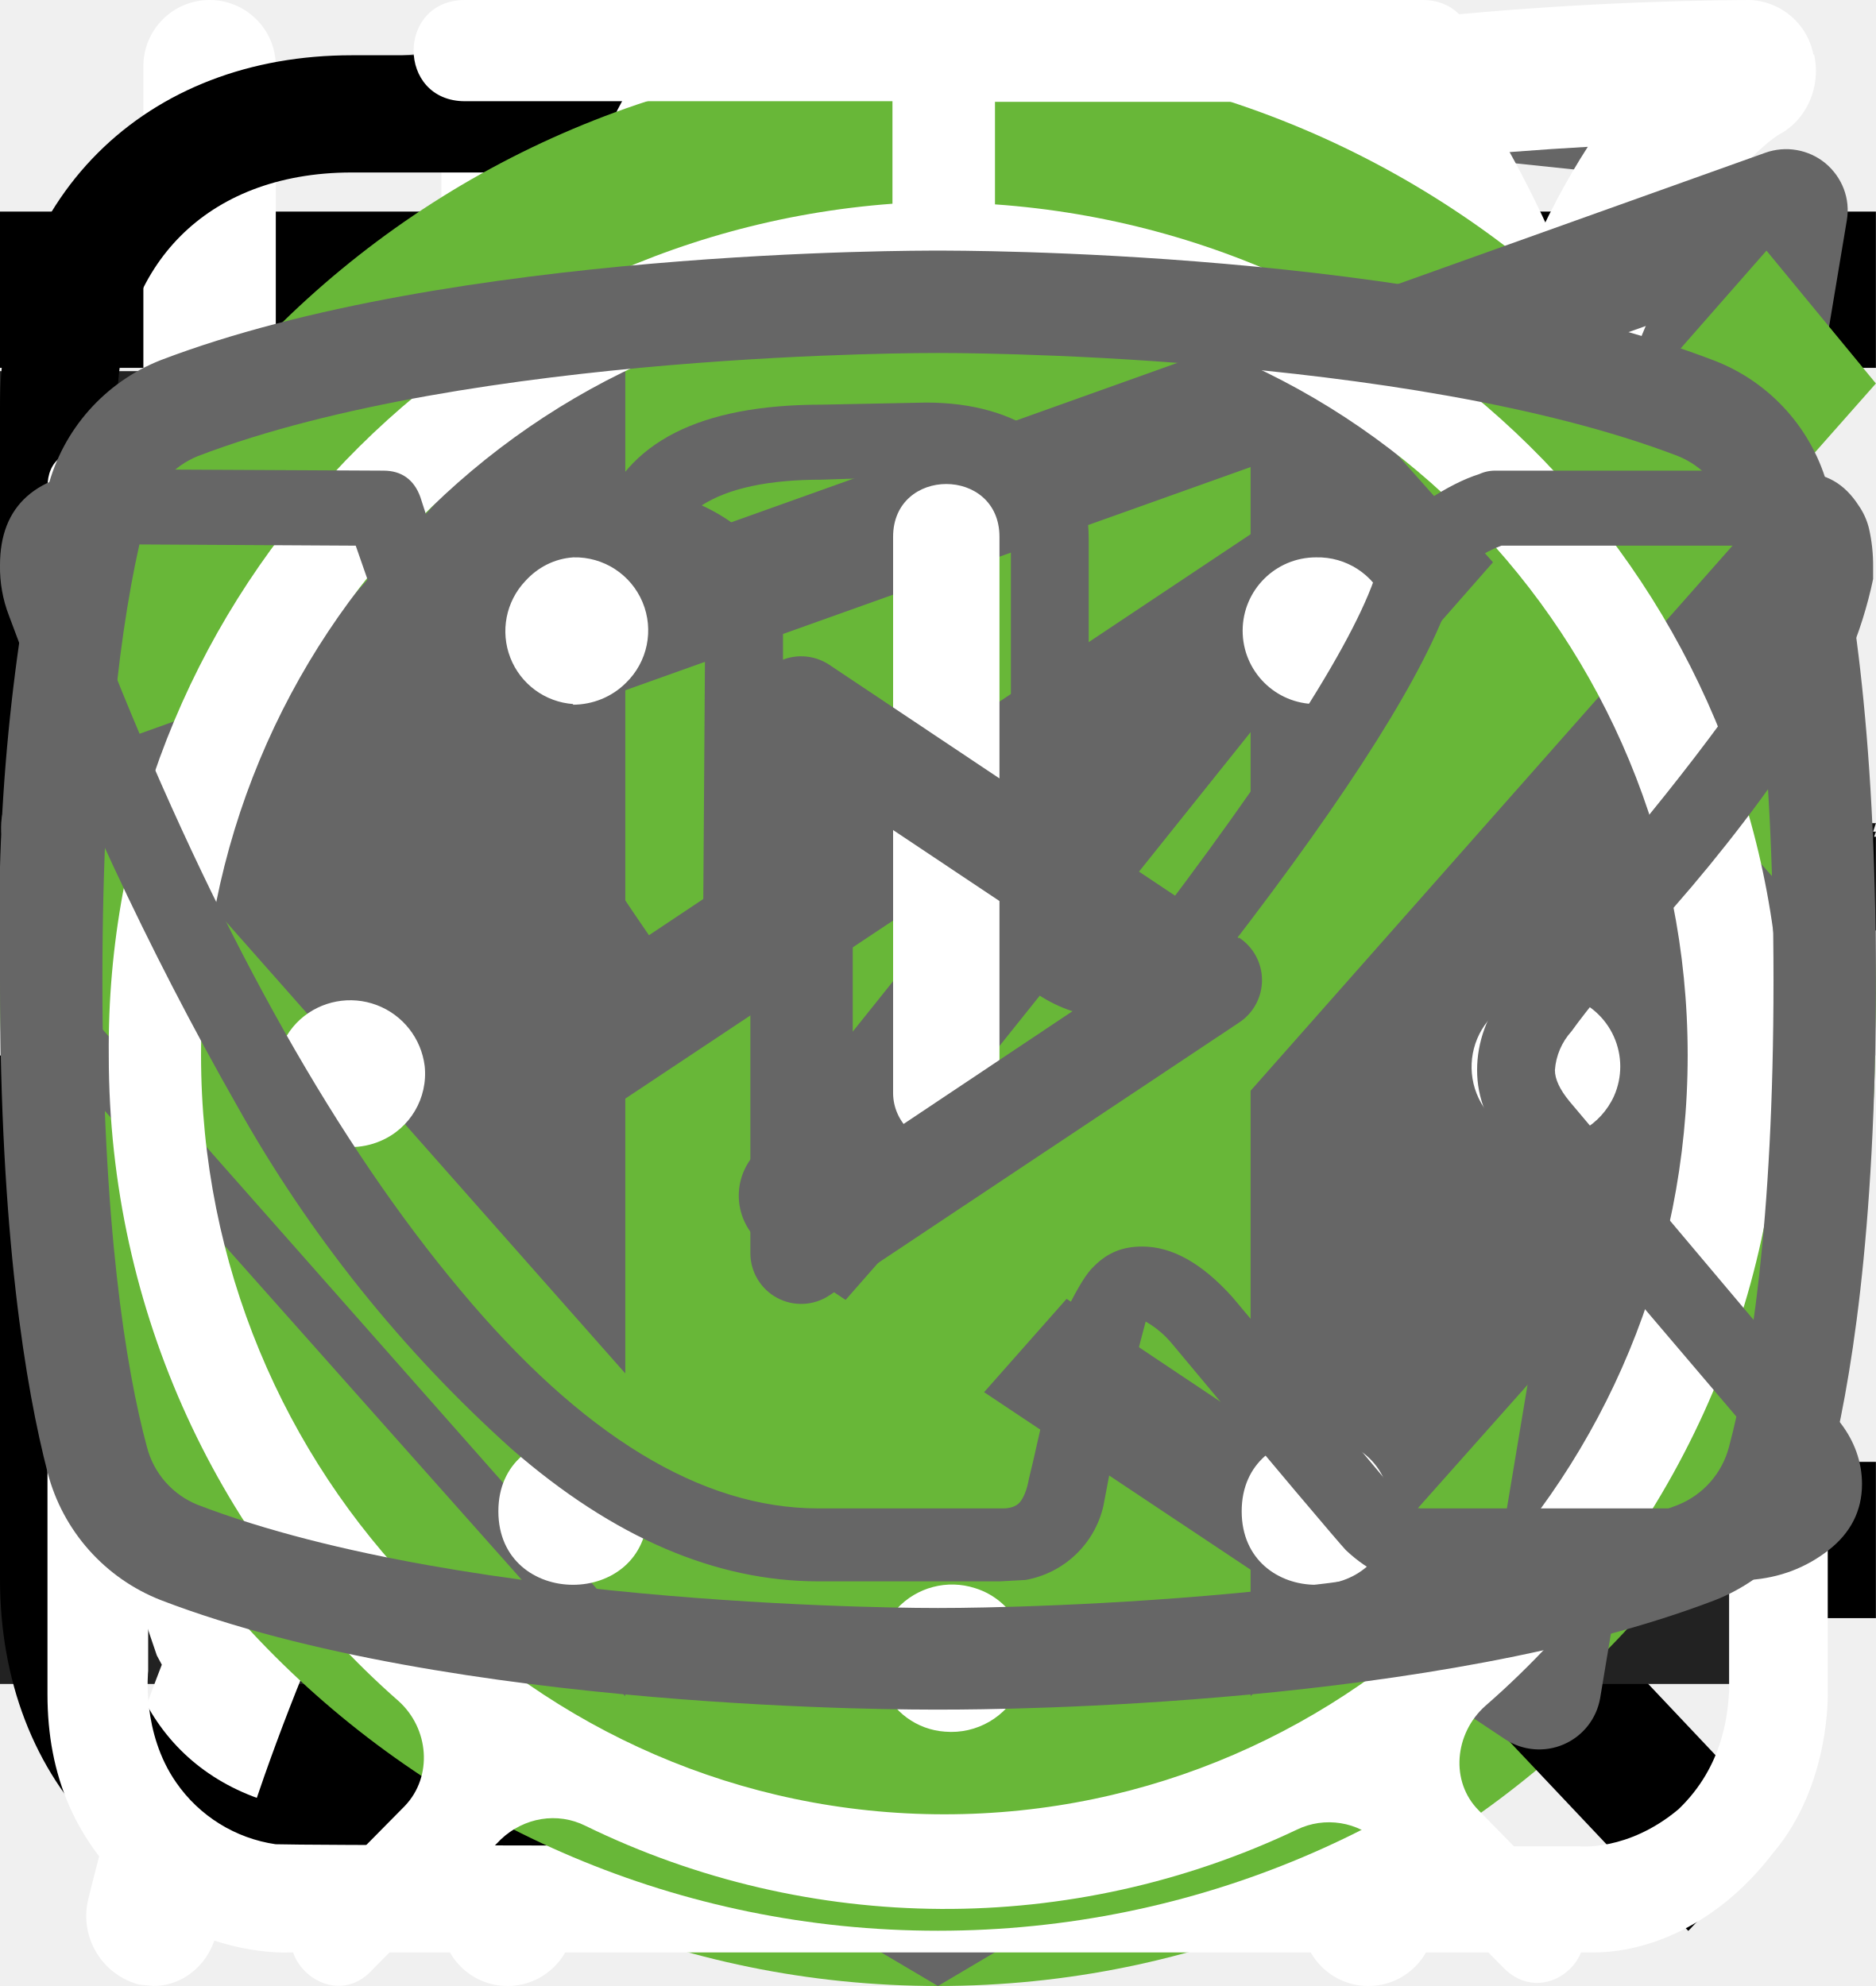
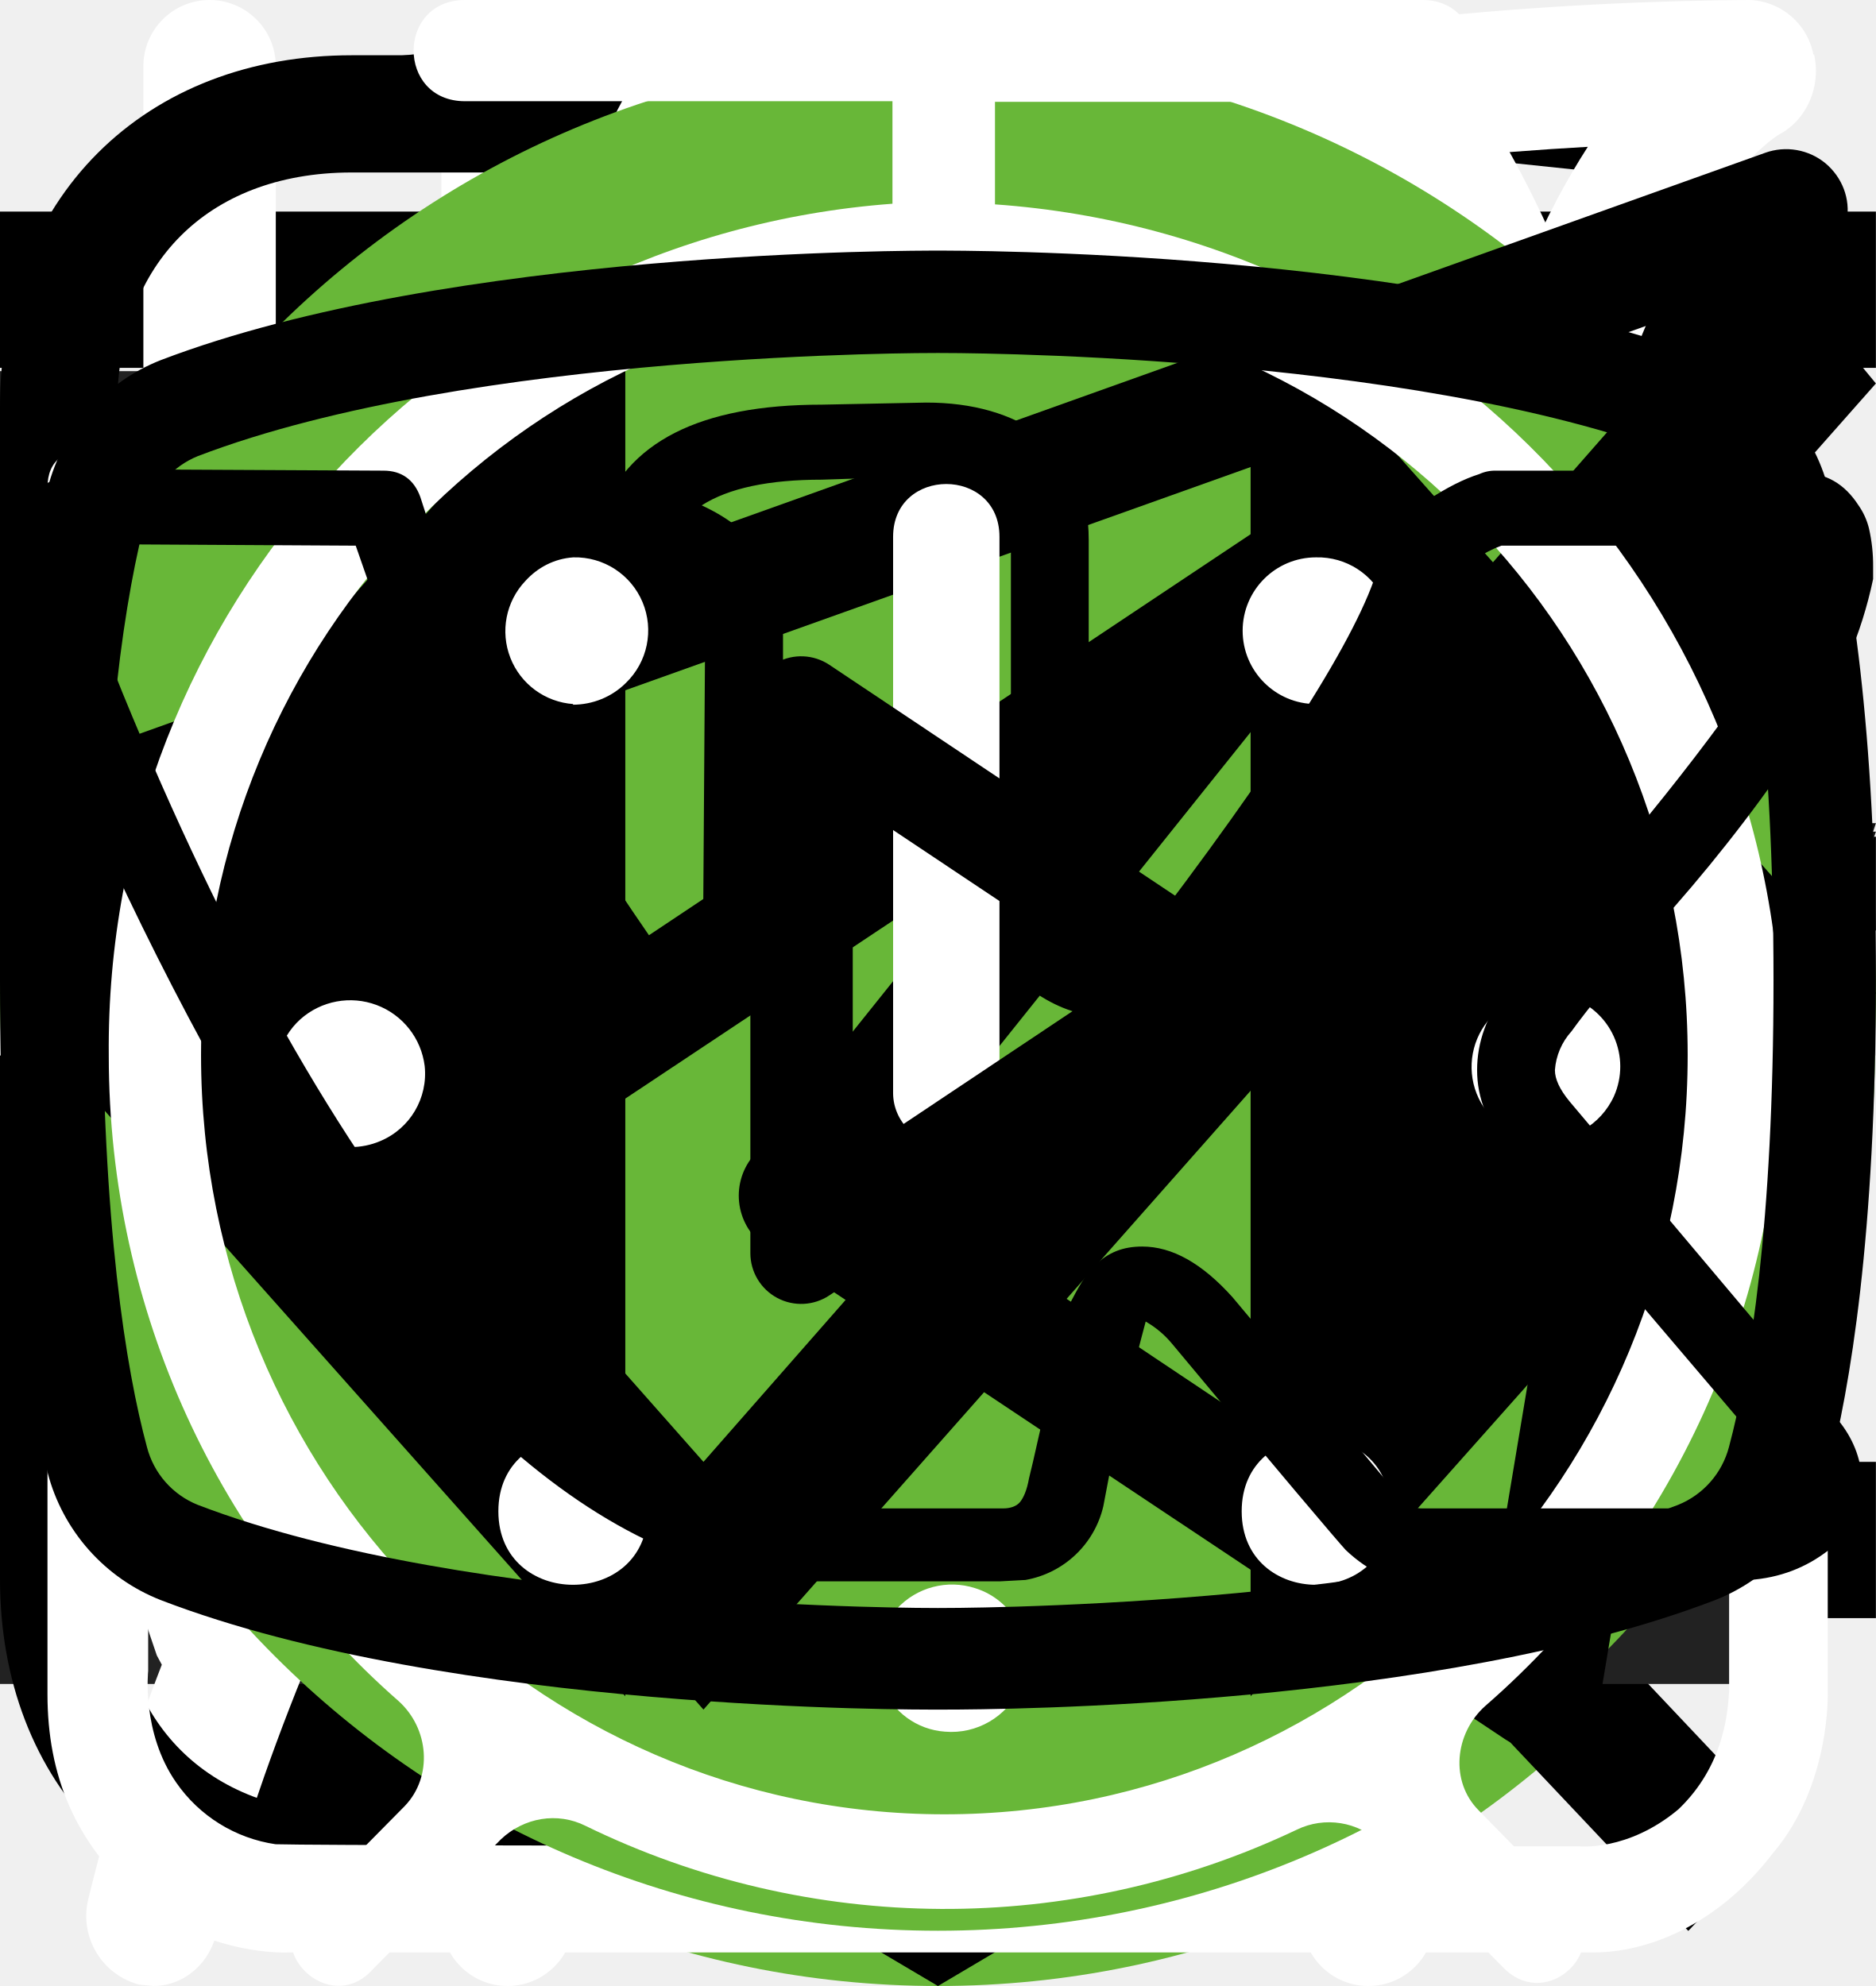
<svg xmlns="http://www.w3.org/2000/svg">
  <style>:root svg:not(:target){display:none}</style>
  <svg viewBox="0 0 24 12" fill="none" id="arrow-icon">
    <path stroke="#000" stroke-width="2" d="M0 6h18" />
-     <path d="m24 6-6.75 5.2v-10.4l6.75 5.2Z" fill="#000" />
+     <path d="m24 6-6.75 5.2v-10.4l6.75 5.2Z" fill="currentColor" />
  </svg>
  <svg viewBox="0 0 24 24" fill="none" id="burger-icon">
    <path stroke="#000" stroke-width="2" d="M0 3h24m-24 8h24m-24 8h24" />
  </svg>
  <svg viewBox="0 0 67 50" fill="none" id="cat-weight-gain">
    <circle cx="33" cy="25" r="25" fill="#68B738" />
    <g clip-path="url(#cat-weight-gain_0)">
      <path d="M60.56 13.88a7.6 7.6 0 0 1 2.25-2.3c.5-.35.8-.35 1.1.3.4.95.75 1.95.45 3a1.14 1.14 0 0 0 .2 1.05c.3.4.55.8.8 1.15a3.14 3.14 0 0 1 .45 3.1c-.18.5-.22 1.03-.1 1.55.1.5.1 1 0 1.5a1.87 1.87 0 0 1-1.35 1.6 2.6 2.6 0 0 0-1.6 1 .53.53 0 0 1-.45.25c-.6.1-2.1-1.25-2.1-1.85v-.3c.05-1.8-.05-1.95-1.7-2.7a2.2 2.2 0 0 1-.9-.6c-.3-.4-.7-.35-1.15-.2-.45.15-.7.45-.65.95.15 1.2.2 2.43.15 3.65 0 .14.04.27.1.4 1.55 2.25 2.15 4.9 2.9 7.45.6 1.95 1.7 3 3.7 3.15.32.02.64.07.95.15a2.08 2.08 0 0 1 1.7 1.6c.35 1.05.15 1.3-.9 1.3h-3.25c-.42.02-.83-.12-1.15-.4a5.86 5.86 0 0 0-1.7-1 3.63 3.63 0 0 1-1.7-1.3 14.3 14.3 0 0 0-2-2.25c-1.4-1.45-2.9-2.85-4.2-4.35a5.69 5.69 0 0 1-1.6-3.8c0-.45-.1-.65-.6-.45a.96.96 0 0 1-.5.15c-1.4 0-2.1.85-2.6 2.1-.45 1.05-1.05 2.05-1.6 3.1a5.2 5.2 0 0 0-.5 2.1c0 1.2.3 1.6 1.4 2 .7.25 1.35.5 1.7 1.2.4.8.3 1-.55 1.05h-3.4a.94.94 0 0 1-.95-.55l-.9-1.5a3.02 3.02 0 0 1-.35-2.7c.22-.87.23-1.78.05-2.65a4.21 4.21 0 0 1 .85-3.5c.3-.35.3-.5-.2-.6a25.03 25.03 0 0 1-5.95-2.1c-1.6-.6-1.9-.5-2.35 1.15-.4 1.4-.8 2.8-1.1 4.25-.35 1.6.05 3.1.55 4.6.2.6.8.55 1.25.7 1 .3 1.85.7 2.25 1.75.35.8.3.9-.55.9-.85 0-1.7-.05-2.6 0-.76.01-1.5-.23-2.1-.7-2.4-1.6-3.1-4.05-3.3-6.7-.1-1.65-1-2.95-2.05-4.2-.2-.25-.4-.35-.7-.15-1.07.59-2.2 1.1-3.35 1.5a13.36 13.36 0 0 0-6.1 4.4 5.32 5.32 0 0 0-1.1 2.55c-.15.9.1 1.3 1 1.55s1.35.75 1.45 1.7c.05.4-.1.6-.5.6h-4.05a.82.82 0 0 1-.65-.4 4.28 4.28 0 0 1-.95-2.75 25.3 25.3 0 0 1 .45-5.15 3.15 3.15 0 0 1 1.7-2.4c2.95-1.4 4.5-4.05 5.9-6.8.3-.55.05-.65-.45-.6-1.4.2-2.73.74-3.85 1.6a35.31 35.31 0 0 0-4.15 3.55 8.33 8.33 0 0 1-5.15 2.45c-3.65.2-5.35-1.85-5.2-5.15.03-1.13.46-2.2 1.2-3.05a2.13 2.13 0 0 1 2.25-.75c.75.2.95.6.65 1.35-.15.3-.35.55-.5.85-.22.3-.39.64-.5 1-.55 1.5.2 2.55 1.75 2.7 1.65.15 3-.55 4.25-1.55 1.5-1.2 2.85-2.6 4-4.15a10.4 10.4 0 0 1 7.2-4.05c1.15-.15 2.15-.65 3.25-.95a20.7 20.7 0 0 1 6.35-.9 6.5 6.5 0 0 0 2.9-.55c2.45-1 5-1 7.55-.5 2 .4 4 .9 5.95 1.4 1.16.21 2.35.18 3.5-.1 2.2-.56 4.44-.9 6.7-1a9.08 9.08 0 0 1 4.3.85c1 .45 1 .45.75 1.4Z" fill="#000" />
    </g>
    <defs>
      <clipPath id="cat-weight-gain_0">
        <path fill="#fff" transform="translate(0 11)" d="M0 0h67v28h-67z" />
      </clipPath>
    </defs>
  </svg>
  <svg viewBox="0 0 50 53" fill="none" id="cat-weight-loss">
    <circle cx="25" cy="28" r="25" fill="#68B738" />
    <g clip-path="url(#cat-weight-loss_0)">
      <path d="M35.2 0h-.2c-.32.19-.59.47-.74.82a8.03 8.03 0 0 0-.67 1.76.84.84 0 0 1-.76.69 3.77 3.77 0 0 0-2.69 1.95c-.37.66-.69 1.35-.95 2.06-.73 1.9-1.29 3.85-1.98 5.77-.32.87-.34.87-1.32.87-1.16 0-1.08-.18-1.1 1.1 0 .41.13.62.56.6.13 0 .33-.07.39.1.05.18-.13.26-.23.36a4.63 4.63 0 0 1-2.23 1.26c-.97.26-1.97.47-2.92.79-2.45.82-4.7 1.96-6.46 3.9a14.44 14.44 0 0 0-2.44 4.04c-1.89 4.46-2.8 9.15-3.51 13.88a97.06 97.06 0 0 0-.75 6.7c-.1 1.1-.2 2.23-.2 3.35h17.14c.03-.23-.01-.46-.12-.66a2.58 2.58 0 0 0-1.97-1.58c-.36-.08-.4-.2-.18-.48.36-.48.64-1.02.82-1.6.84-2.47 1.16-5.06 1.57-7.62.23-1.96.83-3.85 1.77-5.59a11.13 11.13 0 0 1 2.87-3.28c.43-.32.45-.32.52.23.05.36.06.74.09 1.11a48.2 48.2 0 0 1-.1 7.31c-.2 1.88-.22 3.78-.07 5.67.2 2.2.59 4.36 1.16 6.49h6.84a2.8 2.8 0 0 0-2.18-2.29c-.64-.1-1.3-.07-1.93.1-.31.08-.44 0-.46-.33-.22-2.73-.04-5.47.51-8.16a91.8 91.8 0 0 0 1.57-9.37c.14-1.27.54-2.5 1.18-3.6.6-1.1 1.14-2.23 1.74-3.33a3.03 3.03 0 0 0 .22-2.67c-.14-.37-.27-.74-.44-1.1-.52-1-1.03-2-1.5-3-.26-.52-.2-.59.36-.6.84 0 .84 0 .86-.85v-.34c0-.35-.14-.55-.52-.51h-.78c-.36 0-.46-.15-.37-.52a3.22 3.22 0 0 1 2.64-2.28 11.3 11.3 0 0 1 3.4.22.51.51 0 0 0 .65-.33 40 40 0 0 1 .66-1.55.52.52 0 0 0-.05-.58c-1.65-2.1-3.43-4.05-5.87-5.3a.77.77 0 0 1-.45-.58 9.8 9.8 0 0 0-.65-2.14 1.8 1.8 0 0 0-.73-.89Z" fill="#000" />
    </g>
    <defs>
      <clipPath id="cat-weight-loss_0">
        <path fill="#fff" transform="translate(7)" d="M0 0h36v50h-36z" />
      </clipPath>
    </defs>
  </svg>
  <svg viewBox="0 0 20 20" fill="none" id="close-icon">
    <path transform="matrix(.68659 -.72705 .68659 .72705 2.002 20)" stroke="#000" stroke-width="1.5" d="M0-.75h24.76" />
    <path transform="matrix(.68659 .72705 -.68659 .72705 1 2)" stroke="#000" stroke-width="1.5" d="M0-.75h24.76" />
  </svg>
  <svg viewBox="0 0 27 34" fill="none" id="copyright-icon">
-     <path d="m13.64.02-.14-.02-13.5 1.4v24.61l13.5 7.99 13.5-7.99v-24.6l-13.36-1.4Zm11.6 25-11.74 6.94-11.73-6.94v-10.1l11.68 6.93.02 1.25-8.02-4.75v1.23l8.04 4.8.02 1.3-8.05-4.76v1.22l8.04 4.81 8.12-4.83v-5.21l3.62-2.15v10.26Zm0-11.57-3.23 1.88-1.48.88-7.06-4.19-.01 1.23 6.04 3.57-.06.03-.13.07-.86.5-4.98-2.95-.01 1.22 3.93 2.33-.93.61-.02.01-2.97-1.74-.01 1.23 1.94 1.13-1.98 1.19-11.62-6.87 11.63-6.96 11.8 6.83Zm0-1.22-11.8-6.92-11.67 6.91v-9.23l11.73-1.23 11.73 1.23v9.24Z" fill="#666" />
+     <path d="m13.64.02-.14-.02-13.5 1.4v24.61l13.5 7.99 13.5-7.99v-24.6l-13.36-1.4Zm11.6 25-11.74 6.94-11.73-6.94v-10.1l11.68 6.93.02 1.25-8.02-4.75v1.23l8.04 4.8.02 1.3-8.05-4.76v1.22l8.04 4.81 8.12-4.83v-5.21l3.62-2.15v10.26Zm0-11.57-3.23 1.88-1.48.88-7.06-4.19-.01 1.23 6.04 3.57-.06.03-.13.07-.86.5-4.98-2.95-.01 1.22 3.93 2.33-.93.61-.02.01-2.97-1.74-.01 1.23 1.94 1.13-1.98 1.19-11.62-6.87 11.63-6.96 11.8 6.83Zm0-1.22-11.8-6.92-11.67 6.91v-9.23l11.73-1.23 11.73 1.23v9.24Z" fill="currentColor" />
  </svg>
  <svg viewBox="0 0 26 30" fill="none" id="eat-icon">
    <path fill-rule="evenodd" clip-rule="evenodd" d="M19.12.08a1 1 0 0 1 1.09.21c.9.91 2.1 2.88 3.06 5.92a42.6 42.6 0 0 1 1.73 12.79 1 1 0 0 1-1 1h-3.5v9a1 1 0 1 1-2 0v-28a1 1 0 0 1 .62-.92Zm1.38 17.92h2.5a39.62 39.62 0 0 0-1.64-11.19 22.4 22.4 0 0 0-.86-2.3v13.49Zm-14-18a1 1 0 0 1 1 1v28a1 1 0 1 1-2 0v-28a1 1 0 0 1 1-1Z" fill="#fff" />
    <path fill-rule="evenodd" clip-rule="evenodd" d="M2 0a1 1 0 0 1 1 1v5.5c0 .56.2 1.32.7 1.92.48.56 1.31 1.08 2.8 1.08a1 1 0 1 1 0 2 5.41 5.41 0 0 1-4.33-1.8 5.07 5.07 0 0 1-1.17-3.2v-5.5a1 1 0 0 1 1-1Z" fill="#fff" />
    <path fill-rule="evenodd" clip-rule="evenodd" d="M11 0a1 1 0 0 0-1 1v5.5c0 .56-.2 1.32-.7 1.92-.48.56-1.31 1.08-2.8 1.08a1 1 0 0 0 0 2 5.4 5.4 0 0 0 4.33-1.8 5.07 5.07 0 0 0 1.17-3.2v-5.5a1 1 0 0 0-1-1Z" fill="#fff" />
  </svg>
  <svg viewBox="0 0 19 14" fill="none" id="email-icon">
    <path stroke="#222" stroke-width="1.3" d="M.65 6v8m17-8v8m-17.65-.65h18m-18-12h18m-.65 1.83-8.35 6.5-8.35-6.5v-1.53h16.7v1.53Z" />
  </svg>
  <svg viewBox="0 0 128 24" fill="none" id="footer-logo-text">
    <path d="M1.62 21.96a9.43 9.43 0 0 1-1.6-5.72v-8.48a9.56 9.56 0 0 1 1.5-5.82c1.1-1.33 2.8-1.94 5.31-1.94 2.5 0 4.1.61 5.1 1.74a7.43 7.43 0 0 1 1.51 5v2.04h-4.9v-2.35a5.4 5.4 0 0 0-.3-2.04 1.42 1.42 0 0 0-1.4-.82c-.71 0-1.21.2-1.41.72a6.72 6.72 0 0 0-.3 2.25v10.92a4.3 4.3 0 0 0 .4 2.15c.2.5.7.71 1.4.71s1.1-.2 1.3-.71c.23-.7.33-1.42.3-2.15v-2.45h4.91v2.05a7.92 7.92 0 0 1-1.5 5.1c-1 1.23-2.7 1.84-5.1 1.84-2.41-.1-4.22-.71-5.22-2.04Zm17.73-21.66h5.7l4.21 23.3h-4.6l-.8-4.91h-3.31l-.8 4.9h-4.7l4.3-23.28Zm4.1 15.33-1.2-9.1-1.2 9.1h2.4Zm9.32-11.44h-3.4v-3.88h11.9v3.78h-3.4v19.5h-5.1v-19.4Zm17.63-3.89h8.8v2.46h-5.7v7.66h4.6v2.35h-4.6v8.57h5.7v2.35h-8.9v-23.38h.1Zm11.4 0h2.21l6.51 15.43v-15.42h2.6v23.28h-2l-6.6-15.93v15.93h-2.71v-23.28Zm14.33 0h8.81v2.46h-5.7v7.66h4.6v2.35h-4.6v8.57h5.7v2.35h-8.81v-23.38Zm11.41 0h4.61a7.9 7.9 0 0 1 5.1 1.44c1.1.92 1.6 2.55 1.6 4.7 0 2.96-.9 4.8-2.8 5.4l3.21 11.65h-3.1l-3-10.93h-2.51v10.93h-3.2v-23.18h.1Zm4.41 10.01c1.03.1 2.06-.2 2.9-.81.6-.51.9-1.53.9-3.07a6.72 6.72 0 0 0-.3-2.24 2.58 2.58 0 0 0-1.1-1.23 4.49 4.49 0 0 0-2.2-.4h-1.4v7.65h1.2v.1Zm10.91 11.55a10.49 10.49 0 0 1-1.4-5.93v-7.76a17 17 0 0 1 .5-4.4c.34-1.06 1-2 1.9-2.65 1.12-.67 2.41-1 3.71-.92 2.1 0 3.6.51 4.5 1.64a7.93 7.93 0 0 1 1.41 5.1v.82h-3v-.71c0-.86-.07-1.71-.2-2.56a2.05 2.05 0 0 0-.8-1.32 3.05 3.05 0 0 0-1.9-.51 2.96 2.96 0 0 0-2.01.6 2.3 2.3 0 0 0-.8 1.64c-.13.92-.2 1.84-.2 2.76v8.68a9.43 9.43 0 0 0 .6 3.88c.4.82 1.2 1.12 2.4 1.12a2.38 2.38 0 0 0 2.4-1.22c.53-1.3.77-2.69.7-4.09v-1.63h-2.9v-2.35h5.81v11.54h-2l-.3-2.65a4.17 4.17 0 0 1-1.56 2.2c-.74.53-1.64.8-2.55.76a4.92 4.92 0 0 1-4.3-2.04Zm17.13-6.44-4.9-15.01h3l3.5 11.23 3.4-11.23h3.01l-4.9 15.01v8.17h-3.01v-8.17h-.1Z" fill="#111" />
  </svg>
  <svg viewBox="0 0 78 81" fill="none" id="gift-icon">
    <path d="M64.02 35.63h-49.99a3.18 3.18 0 0 1-3.18-3.16v-9.47a3.18 3.18 0 0 1 3.18-3.16h49.98a3.17 3.17 0 0 1 3.19 3.16v9.47a3.17 3.17 0 0 1-3.18 3.16Zm-49.99-13.37c-.4 0-.74.34-.74.74v9.47c0 .4.33.74.74.74h49.98c.41 0 .75-.33.75-.74v-9.47c0-.4-.34-.74-.75-.74h-49.98Z" fill="#fff" />
    <path d="M57.04 68.08h-36.04a6.11 6.11 0 0 1-6.13-6.09v-27.57c0-.67.55-1.21 1.22-1.21.68 0 1.22.54 1.22 1.21v27.57a3.68 3.68 0 0 0 3.69 3.67h36.04a3.68 3.68 0 0 0 3.7-3.67v-27.57a1.22 1.22 0 0 1 2.44 0v27.57a6.11 6.11 0 0 1-6.14 6.1Z" fill="#fff" />
    <path d="M39.02 68.08c-.67 0-1.22-.54-1.22-1.2v-32.46c0-.67.55-1.21 1.22-1.21.68 0 1.22.54 1.22 1.21v32.45c0 .67-.54 1.21-1.22 1.21Zm-15.21-45.82a7.81 7.81 0 0 1-3.17-10.6 7.9 7.9 0 0 1 10.66-3.16c5.82 3.13 8.96 11.86 9.09 12.23l-2.3.8c-.03-.08-2.96-8.22-7.95-10.9a5.45 5.45 0 0 0-7.36 2.17 5.4 5.4 0 0 0 2.2 7.33l-1.17 2.13Z" fill="#fff" />
    <path d="m54.23 22.26-1.16-2.14a5.38 5.38 0 0 0-1.03-9.92 5.42 5.42 0 0 0-4.14.43c-4.98 2.68-7.91 10.82-7.94 10.9l-2.3-.8c.13-.37 3.27-9.1 9.08-12.23a7.86 7.86 0 0 1 11.29 9.1c-.6 2-1.95 3.66-3.8 4.66Zm7.72 29.6h-45.86c-.67 0-1.22-.55-1.22-1.21 0-.67.55-1.22 1.22-1.22h45.86a1.21 1.21 0 1 1 0 2.42Z" fill="#fff" />
  </svg>
  <svg viewBox="0 0 101 18" fill="none" id="header-logo-text">
    <g clip-path="url(#header-logo-text_0)" fill="#111">
      <path d="M1.26 16.54a6.86 6.86 0 0 1-1.26-4.3v-6.4c-.1-1.54.3-3.08 1.19-4.38.86-1 2.2-1.46 4.18-1.46 1.98 0 3.24.46 4.03 1.3a5.42 5.42 0 0 1 1.19 3.78v1.54h-3.87v-1.77a3.7 3.7 0 0 0-.24-1.54 1.16 1.16 0 0 0-1.1-.62c-.56 0-.95.16-1.11.54a4.85 4.85 0 0 0-.24 1.7v8.22c-.04.56.07 1.12.32 1.62.15.38.55.54 1.1.54.56 0 .87-.16 1.03-.54.18-.52.26-1.07.24-1.62v-1.84h3.87v1.54a5.77 5.77 0 0 1-1.19 3.84c-.79.93-2.13 1.39-4.03 1.39-1.9-.08-3.32-.54-4.1-1.54Zm13.99-16.31h4.5l3.33 17.54h-3.64l-.63-3.7h-2.6l-.64 3.7h-3.72l3.4-17.54Zm3.24 11.54-.95-6.85-.94 6.85h1.9Zm7.35-8.62h-2.68v-2.92h9.4v2.85h-2.69v14.69h-4.03v-14.62Zm13.91-2.92h6.96v1.85h-4.5v5.77h3.63v1.77h-3.64v6.46h4.5v1.77h-7.03v-17.62h.08Zm9.01 0h1.74l5.14 11.62v-11.62h2.05v17.54h-1.58l-5.21-12v12h-2.14v-17.54Zm11.3 0h6.96v1.85h-4.5v5.77h3.63v1.77h-3.64v6.46h4.5v1.77h-6.95v-17.62Zm9.01 0h3.64c1.43-.1 2.85.28 4.03 1.08.87.69 1.26 1.92 1.26 3.54 0 2.23-.7 3.61-2.21 4.07l2.53 8.77h-2.45l-2.37-8.23h-1.98v8.23h-2.53v-17.46h.08Zm3.48 7.54c.81.06 1.63-.15 2.3-.62.47-.38.7-1.15.7-2.3a4.85 4.85 0 0 0-.23-1.7 2.04 2.04 0 0 0-.87-.92 3.69 3.69 0 0 0-1.74-.3h-1.1v5.76h.94v.08Zm8.61 8.69a7.61 7.61 0 0 1-1.1-4.46v-5.85c-.02-1.11.11-2.22.4-3.3.26-.81.78-1.51 1.5-2 .88-.51 1.9-.75 2.92-.7 1.66 0 2.84.39 3.55 1.23a5.77 5.77 0 0 1 1.11 3.85v.62h-2.37v-.54c0-.65-.05-1.29-.16-1.93-.06-.4-.3-.76-.63-1a2.5 2.5 0 0 0-1.5-.38 2.42 2.42 0 0 0-1.58.46 1.75 1.75 0 0 0-.63 1.23c-.1.69-.16 1.38-.16 2.08v6.54c-.06 1 .1 2 .47 2.92.32.62.95.85 1.9.85a1.96 1.96 0 0 0 1.89-.93 6.9 6.9 0 0 0 .56-3.07v-1.23h-2.3v-1.77h4.59v8.69h-1.58l-.24-2c-.2.67-.64 1.25-1.22 1.66-.6.4-1.3.6-2.02.57a4.05 4.05 0 0 1-3.4-1.54Zm13.52-4.84-3.87-11.31h2.37l2.76 8.46 2.69-8.46h2.37l-3.87 11.3v6.16h-2.37v-6.15h-.08Z" />
    </g>
    <defs>
      <clipPath id="header-logo-text_0">
        <path fill="#fff" d="M0 0h101v18h-101z" />
      </clipPath>
    </defs>
  </svg>
  <svg viewBox="0 0 25 28" fill="none" id="leaf-icon">
    <path d="M24.84.77a.95.95 0 0 0-.9-.77h-.01c-4.94.03-16.95.92-21.8 8.38-2.51 3.88-2.73 8.91-.64 14.96l.07.13a25.93 25.93 0 0 0-1.04 3.32 1 1 0 0 0 .72 1.19l.2.02c.43 0 .81-.32.9-.79.03-.1 2.42-10.37 10.86-16.38.43-.3.55-.93.26-1.38a.9.9 0 0 0-1.3-.28c-4.79 3.4-7.74 8-9.47 11.65-1.24-4.57-.92-8.37.99-11.3 3.74-5.76 12.62-7.15 17.98-7.45-1.16 1.8-2.41 5.1-2.41 10.93 0 3.12-.83 5.52-2.47 7.14-2.62 2.6-6.88 2.83-10 2.58-.51-.04-.96.38-1 .93-.04.55.35 1.03.86 1.07.63.05 1.3.08 1.99.08 3.17 0 6.86-.66 9.42-3.2 2.04-2 3.07-4.9 3.07-8.6 0-9.1 3.22-11.1 3.23-11.1.4-.21.6-.68.5-1.13Z" fill="#fff" />
  </svg>
  <svg viewBox="0 0 16 16" fill="none" id="phone-icon">
    <path d="M7 8h8.5m0 0-2.5-2.5m2.5 2.5-2.5 2.5m-7.5-10v5h-3v5h3v5h-2.5c-1.5 0-2.5-1-2.5-2.5v-10c0-1.5 1-2.5 2.5-2.5h2.5Z" stroke="#000" stroke-linecap="round" stroke-linejoin="round" />
  </svg>
  <svg viewBox="0 0 30 30" fill="none" id="plus-icon">
    <path stroke="#D3D3D3" stroke-width="2" d="M15 0v30m15-15h-30" />
  </svg>
  <svg viewBox="0 0 27 29" fill="none" id="powder-icon">
    <path d="M11.38 0c-1.64 0-2.9 1.36-2.9 3.08s1.26 3.08 2.9 3.08c1.63 0 2.9-1.36 2.9-3.08s-1.27-3.08-2.9-3.08Zm0 1.18c1 0 1.72.84 1.72 1.9 0 1-.8 1.9-1.72 1.9-1 0-1.73-.84-1.73-1.9 0-1 .78-1.9 1.72-1.9Zm-10.88 23.56c0 1.18.4 2.18 1.36 3 1 .84 2.17.77 2.17.77h19.04c.77 0 1.8-.38 2.62-1.45.85-1 .8-2.36.8-2.36v-17.21c0-.44-.12-.6-.75-.6-.64 0-.69.27-.69.59v17.22c-.02.3-.07 1.08-.74 1.72-.74.62-1.45.54-1.45.54s-18.13 0-19.03-.03a2.14 2.14 0 0 1-1.45-.9c-.51-.73-.41-1.63-.41-1.63v-17.22c0-.46-.24-.64-.73-.64s-.74.18-.74.58v17.62Zm16.31-16.31c-1.08.23-2.17.38-4.26 2.35-2.08 2-3.62 1.9-5.16 1.82-1.54-.1-3.17-1.54-3.45-1.9-.33-.36-.9-.12-1.08.11-.16.24-.16.64.1 1 1.27 1.18 2.45 2.08 4.72 2.26a7.5 7.5 0 0 0 5.89-2.26c1.45-1.45 2.17-1.72 3.26-1.9a6.3 6.3 0 0 1 5.08 1.26c1 1.1 1.26.78 1.54.48.54-.72-.23-1.27-1.1-1.9a7.24 7.24 0 0 0-5.52-1.28l-.02-.04Zm-9.06 7.16c-1.18 0-2.08 1-2.08 2.26 0 1.27.9 2.27 2.08 2.27 1.18 0 2.08-1 2.08-2.27s-.9-2.26-2.08-2.26Zm11.78.78c-1.54 0-2.8 1.36-2.8 2.99 0 1.63 1.26 2.99 2.8 2.99 1.54 0 2.81-1.36 2.81-3 0-1.62-1.27-2.98-2.8-2.98Zm0 1.45c.8 0 1.45.7 1.45 1.54a1.5 1.5 0 0 1-1.45 1.54c-.8 0-1.45-.7-1.45-1.54 0-.86.65-1.54 1.45-1.54Z" fill="#fff" />
  </svg>
  <svg viewBox="0 0 18 18" fill="none" id="radio-icon">
    <circle cx="9" cy="9" r="9" fill="#68B738" />
  </svg>
  <svg viewBox="0 0 24 18" fill="none" id="slider-icon">
-     <path d="m8 0-8 9 8 9v-18Zm16 9-8-9v18l8-9Z" fill="#666" />
+     <path d="m8 0-8 9 8 9v-18Zm16 9-8-9v18l8-9Z" fill="currentColor" />
  </svg>
  <svg viewBox="0 0 20 18" fill="none" id="telegram-icon">
-     <path fill-rule="evenodd" clip-rule="evenodd" d="M19.46.15c.18.15.27.38.23.61l-2.63 15.76a.66.66 0 0 1-1.01.44l-7.88-5.25a.66.66 0 0 1-.15-.96l2.61-3.26-4.36 2.9a.66.66 0 0 1-.65.05l-5.26-2.63a.66.66 0 0 1 .08-1.2l18.38-6.57a.66.66 0 0 1 .64.11Zm-17.13 7.17 3.53 1.77 7.56-5.04a.66.66 0 0 1 .88.96l-4.8 6 6.43 4.3 2.28-13.66-15.88 5.67Z" fill="#666" />
+     <path fill-rule="evenodd" clip-rule="evenodd" d="M19.46.15c.18.15.27.38.23.61l-2.63 15.76a.66.66 0 0 1-1.01.44l-7.88-5.25a.66.66 0 0 1-.15-.96l2.61-3.26-4.36 2.9a.66.66 0 0 1-.65.05l-5.26-2.63a.66.66 0 0 1 .08-1.2l18.38-6.57a.66.66 0 0 1 .64.11Zm-17.13 7.17 3.53 1.77 7.56-5.04a.66.66 0 0 1 .88.96l-4.8 6 6.43 4.3 2.28-13.66-15.88 5.67Z" fill="currentColor" />
  </svg>
  <svg viewBox="0 0 24 19" fill="none" id="tick-icon">
-     <path d="m9 15.5-7.6-8.6-1.4 1.58 9 10.19 15-16.97-1.4-1.7-13.6 15.5Z" fill="#68B738" />
+     <path d="m9 15.5-7.6-8.6-1.4 1.58 9 10.19 15-16.97-1.4-1.7-13.6 15.5Z" fill="currentColor" />
  </svg>
  <svg viewBox="0 0 27 31" fill="none" id="time-icon">
    <path d="M6.12 0c-1.07 0-1.07 1.58 0 1.58h6.67v1.6a13.21 13.21 0 0 0-12.23 13.3c0 4.02 1.75 7.64 4.52 10.07.48.43.54 1.18.1 1.64l-1.53 1.55c-.75.69.36 1.75 1.03 1l2-2.03c.36-.34.88-.43 1.32-.21a12.79 12.79 0 0 0 11.1.06c.43-.21.96-.13 1.3.21l1.95 1.97c.68.64 1.66-.31 1.04-1l-1.45-1.48c-.45-.45-.38-1.2.1-1.63a13.47 13.47 0 0 0 4.62-10.16 13.2 13.2 0 0 0-12.27-13.28v-1.6h6.67c1.06 0 1.06-1.59 0-1.59h-14.94Zm-4.12 16.47c0-6.53 5.2-11.82 11.6-11.82 6.41 0 11.6 5.3 11.6 11.82 0 6.55-5.19 11.85-11.6 11.85-6.4 0-11.6-5.3-11.6-11.85Zm10.8-8.09c0-1.1 1.66-1.1 1.66 0v8.63c0 .23-.09.44-.25.6a.86.86 0 0 1-.6.25.82.82 0 0 1-.57-.23.8.8 0 0 1-.24-.56v-8.69Zm-5 2.62c.31 0 .61-.12.83-.34a1.14 1.14 0 0 0-.82-1.96c-.3.02-.56.16-.75.37a1.14 1.14 0 0 0 .75 1.92Zm11.6 0c.31 0 .6-.12.82-.34a1.14 1.14 0 0 0-.82-1.96 1.14 1.14 0 0 0 0 2.29Zm-10.43 12.59c0 1.53-2.33 1.53-2.33 0s2.33-1.53 2.33 0Zm4.64 3.44a1.18 1.18 0 0 0 1.17-.68 1.14 1.14 0 0 0-.7-1.56 1.17 1.17 0 0 0-1.22.32 1.14 1.14 0 0 0 .75 1.92Zm-8.12-10.39a1.14 1.14 0 0 1-.69 1.17 1.17 1.17 0 0 1-1.57-.7 1.14 1.14 0 0 1 .32-1.2 1.17 1.17 0 0 1 1.94.73Zm17.39 1.15a1.17 1.17 0 0 0 1.17-.68 1.14 1.14 0 0 0-.7-1.55 1.17 1.17 0 0 0-1.22.32 1.14 1.14 0 0 0 .75 1.91Zm-2.32 5.8c0 1.53-2.32 1.53-2.32 0s2.32-1.53 2.32 0Z" fill="#fff" />
  </svg>
  <svg viewBox="0 0 27 17" fill="none" id="vk-icon">
-     <path d="M0 2.34c0-.86.52-1.32 1.55-1.38l3.97.02c.26 0 .44.13.53.38.4 1.26.86 2.34 1.37 3.25.5.92 1.17 1.97 1.99 3.16.07.15.18.23.34.23.13 0 .22-.06.3-.18l.07-.28.03-4.35c0-.3-.07-.5-.23-.6-.15-.1-.43-.18-.83-.23-.32-.05-.48-.23-.48-.55 0-.07 0-.12.02-.15.38-1.09 1.44-1.63 3.2-1.63l1.5-.03c.67 0 1.23.16 1.67.48.44.32.67.82.67 1.5v5.72c.12.08.24.12.34.12.27 0 .5-.15.7-.45 1.95-2.58 3-4.31 3.17-5.18a.3.3 0 0 1 .05-.13c.12-.25.33-.47.61-.65.29-.19.53-.31.75-.38a.55.55 0 0 1 .24-.05h4.13l.26.03c.36 0 .63.16.83.47.07.1.12.21.15.33a2.4 2.4 0 0 1 .06.55v.18a6.11 6.11 0 0 1-.94 2.2 23.4 23.4 0 0 1-1.93 2.53c-.79.9-1.27 1.5-1.47 1.78a.93.93 0 0 0-.24.56c0 .13.07.28.21.45l3.9 4.63c.2.26.31.56.31.88 0 .38-.16.7-.48.95-.32.25-.7.4-1.14.43l-.46.02h-4.04c-.02 0-.06 0-.11.02a.86.86 0 0 1-.1.01c-.4 0-.76-.16-1.1-.48-.12-.13-.96-1.12-2.5-2.97a1.39 1.39 0 0 0-.38-.32 38.47 38.47 0 0 0-.53 2.24l-.08.42a1.4 1.4 0 0 1-1.12 1.06l-.37.02h-2.61c-1.48 0-2.95-.63-4.41-1.9a19.3 19.3 0 0 1-3.96-4.95 47.51 47.51 0 0 1-3.28-7.05 1.92 1.92 0 0 1-.13-.73Zm16.01 6.51c-.37 0-.7-.1-1.01-.29a.9.9 0 0 1-.45-.79v-5.78c0-.34-.1-.58-.27-.72-.18-.14-.49-.21-.93-.21l-1.52.05c-.76 0-1.34.12-1.73.37.78.36 1.17.93 1.17 1.71v4.43a1.5 1.5 0 0 1-.53 1.04 1.6 1.6 0 0 1-1.07.42c-.53 0-.94-.24-1.22-.73a26.16 26.16 0 0 1-3.1-5.63l-.23-.66-3.55-.02c-.23 0-.36.01-.38.03-.03.03-.04.1-.04.22 0 .15.01.3.05.48l.56 1.4c1.49 3.64 3.11 6.51 4.86 8.6 1.75 2.1 3.47 3.15 5.16 3.15h2.66c.1 0 .19-.03.24-.09.05-.06.1-.17.13-.34l.06-.25.5-2.21c.15-.3.27-.5.38-.6.2-.2.42-.28.69-.28.43 0 .86.24 1.3.73l2.27 2.71c.14.22.3.33.45.33h4.4c.53 0 .8-.13.8-.38a.47.47 0 0 0-.08-.25l-3.87-4.55c-.3-.35-.45-.73-.45-1.13 0-.4.14-.8.43-1.16.23-.34.68-.9 1.34-1.67.67-.78 1.25-1.51 1.75-2.19.5-.68.82-1.3.98-1.85l.08-.33a.37.37 0 0 1-.02-.16.54.54 0 0 0-.03-.19h-4.18c-.27.1-.48.25-.64.45l-.16.48c-.45 1.16-1.6 2.94-3.5 5.36-.36.33-.8.5-1.3.5Z" fill="#666" />
+     <path d="M0 2.34c0-.86.52-1.32 1.55-1.38l3.97.02c.26 0 .44.13.53.38.4 1.26.86 2.34 1.37 3.25.5.92 1.17 1.97 1.99 3.16.07.15.18.23.34.23.13 0 .22-.06.3-.18l.07-.28.03-4.35c0-.3-.07-.5-.23-.6-.15-.1-.43-.18-.83-.23-.32-.05-.48-.23-.48-.55 0-.07 0-.12.02-.15.38-1.09 1.44-1.63 3.2-1.63l1.5-.03c.67 0 1.23.16 1.67.48.44.32.67.82.67 1.5v5.72c.12.08.24.12.34.12.27 0 .5-.15.7-.45 1.95-2.58 3-4.31 3.17-5.18a.3.3 0 0 1 .05-.13c.12-.25.33-.47.61-.65.29-.19.53-.31.75-.38a.55.55 0 0 1 .24-.05h4.13l.26.03c.36 0 .63.16.83.47.07.1.12.21.15.33a2.4 2.4 0 0 1 .06.55v.18a6.11 6.11 0 0 1-.94 2.2 23.4 23.4 0 0 1-1.93 2.53c-.79.9-1.27 1.5-1.47 1.78a.93.93 0 0 0-.24.56c0 .13.07.28.21.45l3.9 4.63c.2.26.31.56.31.88 0 .38-.16.7-.48.95-.32.25-.7.4-1.14.43l-.46.02h-4.04c-.02 0-.06 0-.11.02a.86.86 0 0 1-.1.01c-.4 0-.76-.16-1.1-.48-.12-.13-.96-1.12-2.5-2.97a1.39 1.39 0 0 0-.38-.32 38.47 38.47 0 0 0-.53 2.24l-.08.42a1.4 1.4 0 0 1-1.12 1.06l-.37.02h-2.61c-1.48 0-2.95-.63-4.41-1.9a19.3 19.3 0 0 1-3.96-4.95 47.51 47.51 0 0 1-3.28-7.05 1.92 1.92 0 0 1-.13-.73Zm16.01 6.51c-.37 0-.7-.1-1.01-.29a.9.9 0 0 1-.45-.79v-5.78c0-.34-.1-.58-.27-.72-.18-.14-.49-.21-.93-.21l-1.52.05c-.76 0-1.34.12-1.73.37.78.36 1.17.93 1.17 1.71v4.43a1.5 1.5 0 0 1-.53 1.04 1.6 1.6 0 0 1-1.07.42c-.53 0-.94-.24-1.22-.73a26.16 26.16 0 0 1-3.1-5.63l-.23-.66-3.55-.02c-.23 0-.36.01-.38.03-.03.03-.04.1-.04.22 0 .15.01.3.05.48l.56 1.4c1.49 3.64 3.11 6.51 4.86 8.6 1.75 2.1 3.47 3.15 5.16 3.15h2.66c.1 0 .19-.03.24-.09.05-.06.1-.17.13-.34l.06-.25.5-2.21c.15-.3.27-.5.38-.6.2-.2.42-.28.69-.28.43 0 .86.24 1.3.73l2.27 2.71c.14.22.3.33.45.33h4.4c.53 0 .8-.13.8-.38a.47.47 0 0 0-.08-.25l-3.87-4.55c-.3-.35-.45-.73-.45-1.13 0-.4.14-.8.43-1.16.23-.34.68-.9 1.34-1.67.67-.78 1.25-1.51 1.75-2.19.5-.68.82-1.3.98-1.85l.08-.33a.37.37 0 0 1-.02-.16.54.54 0 0 0-.03-.19h-4.18c-.27.1-.48.25-.64.45l-.16.48c-.45 1.16-1.6 2.94-3.5 5.36-.36.33-.8.5-1.3.5Z" fill="currentColor" />
  </svg>
  <svg viewBox="0 0 24 19" fill="none" id="youtube-icon">
-     <path d="m15.85 8.8-5.24-3.5a.65.65 0 0 0-1.01.55v6.98a.65.65 0 0 0 1.01.54l5.24-3.49a.65.65 0 0 0 0-1.09Zm-4.94 2.8v-4.53l3.4 2.27-3.4 2.27Zm12.48-8.56a2.4 2.4 0 0 0-1.45-1.63c-3.72-1.43-9.69-1.41-9.94-1.41s-6.22-.02-9.94 1.4a2.4 2.4 0 0 0-1.45 1.64 25.32 25.32 0 0 0-.61 6.3c0 3.26.33 5.22.61 6.3a2.4 2.4 0 0 0 1.45 1.63c3.72 1.43 9.69 1.4 9.94 1.4h.08c.75 0 6.31-.04 9.86-1.4a2.4 2.4 0 0 0 1.45-1.64c.28-1.07.61-3.03.61-6.3 0-3.25-.33-5.22-.61-6.29Zm-1.27 12.27a1.1 1.1 0 0 1-.65.74c-3.5 1.34-9.4 1.32-9.47 1.32-.07 0-5.98.02-9.47-1.32a1.09 1.09 0 0 1-.65-.74c-.27-1-.57-2.85-.57-5.97 0-3.12.3-4.97.57-5.97a1.1 1.1 0 0 1 .65-.74c3.5-1.34 9.4-1.32 9.47-1.32.07 0 5.98-.02 9.47 1.32a1.1 1.1 0 0 1 .65.74c.27 1 .57 2.85.57 5.97 0 3.12-.3 4.96-.57 5.97Z" fill="#666" />
+     <path d="m15.85 8.8-5.24-3.5a.65.65 0 0 0-1.01.55v6.98a.65.65 0 0 0 1.01.54l5.24-3.49a.65.65 0 0 0 0-1.09Zm-4.94 2.8v-4.53l3.4 2.27-3.4 2.27Zm12.48-8.56a2.4 2.4 0 0 0-1.45-1.63c-3.72-1.43-9.69-1.41-9.94-1.41s-6.22-.02-9.94 1.4a2.4 2.4 0 0 0-1.45 1.64 25.32 25.32 0 0 0-.61 6.3c0 3.26.33 5.22.61 6.3a2.4 2.4 0 0 0 1.45 1.63c3.72 1.43 9.69 1.4 9.94 1.4h.08c.75 0 6.31-.04 9.86-1.4a2.4 2.4 0 0 0 1.45-1.64c.28-1.07.61-3.03.61-6.3 0-3.25-.33-5.22-.61-6.29Zm-1.27 12.27a1.1 1.1 0 0 1-.65.74c-3.5 1.34-9.4 1.32-9.47 1.32-.07 0-5.98.02-9.47-1.32a1.09 1.09 0 0 1-.65-.74c-.27-1-.57-2.85-.57-5.97 0-3.12.3-4.97.57-5.97a1.1 1.1 0 0 1 .65-.74c3.5-1.34 9.4-1.32 9.47-1.32.07 0 5.98-.02 9.47 1.32a1.1 1.1 0 0 1 .65.74c.27 1 .57 2.85.57 5.97 0 3.12-.3 4.96-.57 5.97Z" fill="currentColor" />
  </svg>
</svg>
